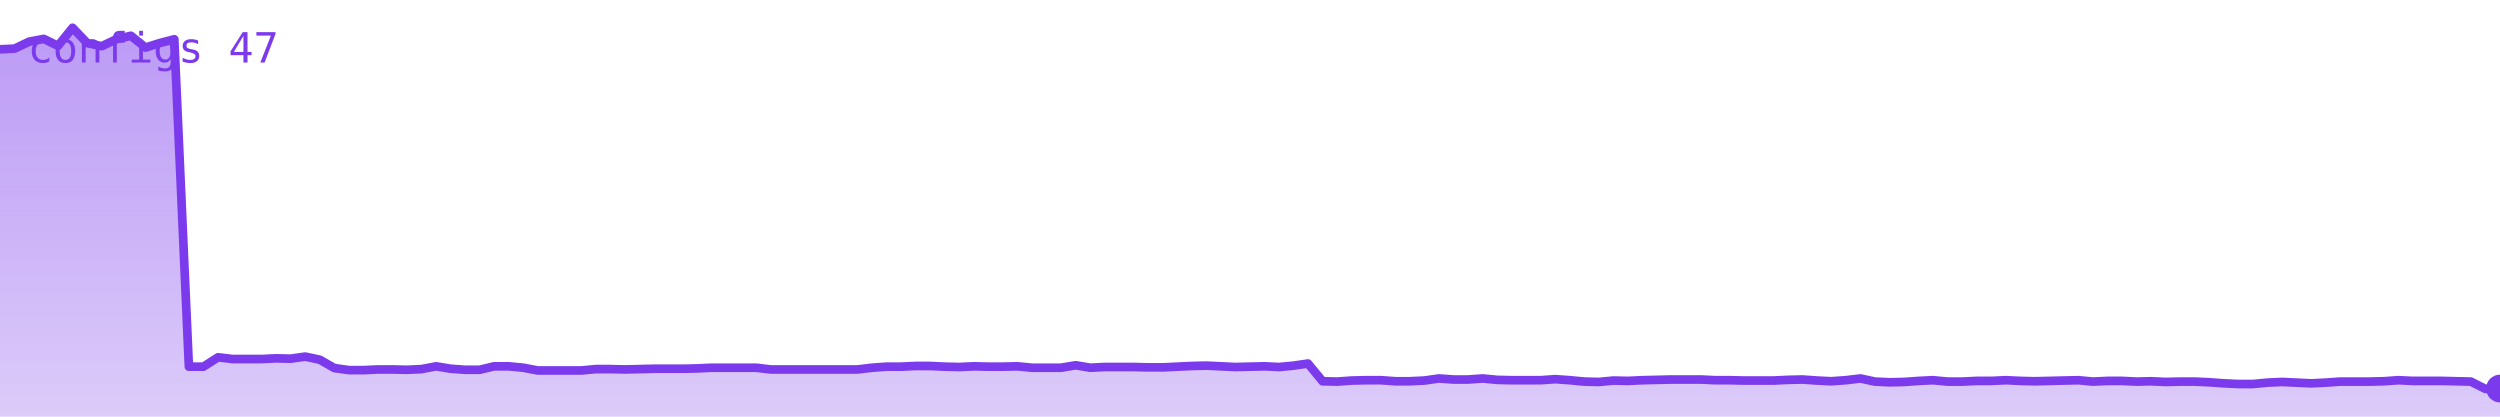
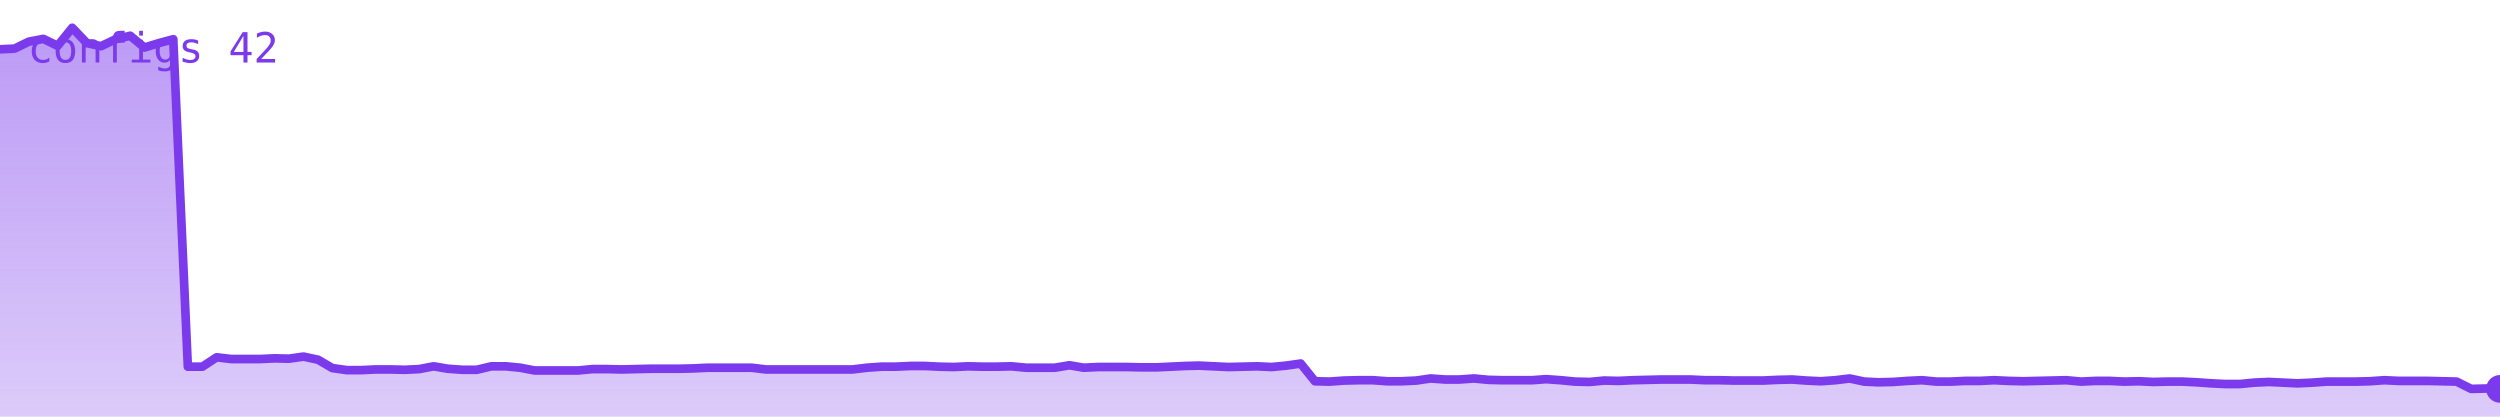
<svg xmlns="http://www.w3.org/2000/svg" viewBox="0 0 720 120" width="720" height="120" role="img" aria-label="configs">
  <defs>
    <linearGradient id="g" x1="0" y1="0" x2="0" y2="1">
      <stop offset="0%" stop-color="#7c3aed" stop-opacity="0.35" />
      <stop offset="100%" stop-color="#7c3aed" stop-opacity="0.02" />
    </linearGradient>
  </defs>
-   <polygon points="0,120 0.0,14.2 4.2,14.0 8.4,12.0 12.6,11.2 16.7,13.2 20.9,8.0 25.1,12.4 29.3,13.3 33.5,11.3 37.7,10.3 41.9,13.7 46.0,12.4 50.2,11.3 54.4,105.6 58.6,105.6 62.8,102.9 67.0,103.4 71.2,103.4 75.3,103.4 79.5,103.2 83.7,103.3 87.9,102.7 92.1,103.6 96.3,106.0 100.5,106.6 104.7,106.6 108.8,106.4 113.0,106.4 117.2,106.5 121.4,106.3 125.6,105.5 129.8,106.2 134.0,106.5 138.1,106.5 142.3,105.5 146.5,105.5 150.7,105.9 154.9,106.7 159.1,106.7 163.3,106.7 167.4,106.7 171.6,106.3 175.8,106.3 180.0,106.4 184.2,106.3 188.4,106.2 192.6,106.2 196.7,106.2 200.9,106.1 205.1,105.9 209.3,105.9 213.5,105.9 217.7,105.9 221.9,106.4 226.0,106.4 230.2,106.4 234.4,106.4 238.6,106.4 242.8,106.4 247.0,106.4 251.2,105.9 255.3,105.6 259.5,105.6 263.7,105.4 267.9,105.4 272.1,105.6 276.3,105.7 280.5,105.5 284.7,105.6 288.8,105.6 293.0,105.5 297.2,105.9 301.4,105.9 305.6,105.9 309.8,105.2 314.0,105.9 318.1,105.7 322.3,105.7 326.5,105.7 330.7,105.8 334.9,105.8 339.1,105.6 343.3,105.4 347.4,105.3 351.6,105.5 355.8,105.7 360.0,105.6 364.2,105.5 368.4,105.7 372.6,105.3 376.7,104.7 380.9,109.8 385.1,109.9 389.3,109.6 393.5,109.5 397.7,109.5 401.9,109.8 406.0,109.8 410.2,109.6 414.4,109.0 418.6,109.3 422.8,109.3 427.0,109.0 431.2,109.4 435.3,109.5 439.5,109.5 443.7,109.5 447.9,109.2 452.1,109.5 456.3,109.9 460.5,110.0 464.7,109.6 468.8,109.7 473.0,109.5 477.2,109.4 481.4,109.3 485.6,109.3 489.8,109.3 494.0,109.5 498.1,109.5 502.3,109.6 506.5,109.6 510.7,109.6 514.9,109.4 519.1,109.3 523.3,109.6 527.4,109.8 531.6,109.5 535.8,109.0 540.0,109.9 544.2,110.1 548.4,110.0 552.6,109.7 556.7,109.5 560.9,109.9 565.1,109.9 569.3,109.7 573.5,109.7 577.7,109.5 581.9,109.7 586.0,109.8 590.2,109.7 594.4,109.6 598.6,109.5 602.8,109.9 607.0,109.7 611.2,109.7 615.3,109.9 619.5,109.8 623.7,110.0 627.9,109.9 632.1,109.9 636.3,110.1 640.5,110.4 644.7,110.6 648.8,110.6 653.0,110.2 657.2,110.0 661.4,110.2 665.6,110.4 669.8,110.2 674.0,109.9 678.1,109.9 682.3,109.9 686.5,109.8 690.7,109.5 694.9,109.7 699.1,109.7 703.3,109.7 707.4,109.8 711.6,109.9 715.8,112.0 720.0,111.9 720,120" fill="#7c3aed" opacity="0.25" />
-   <polygon points="0,120 0.0,14.2 4.2,14.0 8.4,12.0 12.6,11.2 16.7,13.2 20.9,8.0 25.1,12.4 29.3,13.3 33.5,11.3 37.7,10.3 41.9,13.7 46.0,12.4 50.2,11.3 54.4,105.6 58.6,105.6 62.8,102.9 67.0,103.4 71.2,103.4 75.3,103.4 79.5,103.2 83.7,103.3 87.9,102.7 92.1,103.6 96.3,106.0 100.5,106.6 104.7,106.6 108.8,106.4 113.0,106.4 117.2,106.5 121.4,106.3 125.6,105.5 129.8,106.2 134.0,106.5 138.1,106.5 142.3,105.5 146.5,105.5 150.7,105.9 154.9,106.7 159.1,106.7 163.3,106.7 167.4,106.7 171.6,106.3 175.8,106.3 180.0,106.4 184.2,106.3 188.4,106.2 192.6,106.2 196.7,106.2 200.9,106.1 205.1,105.9 209.3,105.9 213.5,105.9 217.7,105.9 221.9,106.4 226.0,106.4 230.2,106.4 234.4,106.4 238.6,106.4 242.8,106.4 247.0,106.4 251.2,105.9 255.3,105.6 259.5,105.6 263.7,105.4 267.9,105.4 272.1,105.6 276.3,105.7 280.5,105.5 284.7,105.6 288.8,105.6 293.0,105.5 297.2,105.9 301.4,105.9 305.6,105.9 309.8,105.2 314.0,105.9 318.1,105.7 322.3,105.7 326.5,105.7 330.7,105.8 334.9,105.8 339.1,105.6 343.3,105.4 347.4,105.3 351.6,105.5 355.8,105.7 360.0,105.6 364.2,105.5 368.4,105.7 372.6,105.3 376.7,104.7 380.9,109.8 385.1,109.9 389.3,109.6 393.5,109.5 397.7,109.5 401.9,109.8 406.0,109.8 410.2,109.6 414.4,109.0 418.6,109.3 422.8,109.3 427.0,109.0 431.2,109.4 435.3,109.5 439.5,109.5 443.7,109.5 447.9,109.2 452.1,109.5 456.3,109.9 460.5,110.0 464.7,109.6 468.8,109.7 473.0,109.5 477.2,109.4 481.4,109.3 485.6,109.3 489.8,109.3 494.0,109.5 498.1,109.5 502.3,109.6 506.5,109.6 510.7,109.6 514.9,109.4 519.1,109.3 523.3,109.6 527.4,109.8 531.6,109.5 535.8,109.0 540.0,109.9 544.2,110.1 548.4,110.0 552.6,109.7 556.7,109.5 560.9,109.9 565.1,109.9 569.3,109.7 573.5,109.7 577.7,109.5 581.9,109.7 586.0,109.8 590.2,109.7 594.4,109.6 598.6,109.5 602.8,109.9 607.0,109.7 611.2,109.7 615.3,109.9 619.5,109.8 623.7,110.0 627.9,109.9 632.1,109.9 636.3,110.1 640.5,110.4 644.7,110.6 648.8,110.6 653.0,110.2 657.2,110.0 661.4,110.2 665.6,110.4 669.8,110.2 674.0,109.9 678.1,109.9 682.3,109.9 686.5,109.8 690.7,109.5 694.9,109.7 699.1,109.7 703.3,109.7 707.4,109.8 711.6,109.9 715.8,112.0 720.0,111.9 720,120" fill="url(#g)" />
-   <polyline points="0.0,14.2 4.2,14.0 8.4,12.0 12.6,11.2 16.7,13.2 20.9,8.0 25.1,12.4 29.3,13.3 33.5,11.3 37.7,10.3 41.9,13.7 46.0,12.4 50.2,11.3 54.4,105.6 58.6,105.6 62.8,102.9 67.0,103.4 71.2,103.4 75.3,103.4 79.5,103.2 83.7,103.3 87.9,102.7 92.1,103.6 96.3,106.0 100.5,106.6 104.7,106.6 108.8,106.4 113.0,106.4 117.2,106.5 121.4,106.3 125.6,105.5 129.8,106.2 134.0,106.5 138.1,106.5 142.3,105.5 146.5,105.5 150.7,105.9 154.9,106.7 159.1,106.7 163.3,106.7 167.4,106.7 171.6,106.3 175.8,106.3 180.0,106.4 184.2,106.3 188.4,106.2 192.6,106.2 196.7,106.2 200.9,106.1 205.1,105.9 209.3,105.9 213.5,105.9 217.7,105.9 221.9,106.4 226.0,106.4 230.2,106.4 234.4,106.4 238.6,106.4 242.8,106.4 247.0,106.4 251.2,105.9 255.3,105.6 259.5,105.6 263.7,105.4 267.9,105.4 272.1,105.6 276.3,105.7 280.5,105.5 284.7,105.6 288.8,105.6 293.0,105.5 297.2,105.9 301.4,105.9 305.6,105.9 309.8,105.2 314.0,105.9 318.1,105.7 322.3,105.7 326.5,105.7 330.7,105.8 334.9,105.8 339.1,105.6 343.3,105.4 347.4,105.3 351.6,105.5 355.8,105.7 360.0,105.6 364.2,105.5 368.4,105.7 372.6,105.3 376.7,104.7 380.9,109.8 385.1,109.9 389.3,109.6 393.5,109.5 397.7,109.5 401.9,109.8 406.0,109.8 410.2,109.6 414.4,109.0 418.6,109.3 422.8,109.3 427.0,109.0 431.2,109.4 435.3,109.5 439.5,109.5 443.7,109.5 447.9,109.2 452.1,109.5 456.3,109.9 460.5,110.0 464.7,109.6 468.8,109.7 473.0,109.5 477.2,109.4 481.4,109.3 485.6,109.3 489.8,109.3 494.0,109.5 498.1,109.5 502.3,109.6 506.5,109.6 510.7,109.6 514.9,109.4 519.1,109.3 523.3,109.6 527.4,109.8 531.6,109.5 535.8,109.0 540.0,109.9 544.2,110.1 548.4,110.0 552.6,109.7 556.7,109.5 560.9,109.9 565.1,109.9 569.3,109.7 573.5,109.7 577.7,109.5 581.9,109.7 586.0,109.8 590.2,109.7 594.4,109.6 598.6,109.5 602.8,109.9 607.0,109.7 611.2,109.7 615.3,109.9 619.5,109.8 623.7,110.0 627.9,109.9 632.1,109.9 636.3,110.1 640.5,110.4 644.7,110.6 648.8,110.6 653.0,110.2 657.2,110.0 661.4,110.2 665.6,110.4 669.8,110.2 674.0,109.9 678.1,109.9 682.3,109.9 686.5,109.8 690.7,109.5 694.9,109.7 699.1,109.7 703.3,109.7 707.4,109.8 711.6,109.9 715.8,112.0 720.0,111.9" fill="none" stroke="#7c3aed" stroke-width="2.5" stroke-linejoin="round" stroke-linecap="round" />
-   <circle cx="720.0" cy="111.9" r="4" fill="#7c3aed" />
-   <text x="8" y="18" font-family="monospace" font-size="12" fill="#7c3aed">configs 47</text>
+   <polygon points="0,120 0.0,14.2 4.2,14.0 8.3,12.0 12.5,11.2 16.6,13.2 20.8,8.0 25.0,12.4 29.1,13.3 33.3,11.3 37.5,10.3 41.6,13.7 45.8,12.4 49.9,11.3 54.1,105.6 58.3,105.6 62.4,102.9 66.6,103.4 70.8,103.4 74.9,103.4 79.1,103.2 83.2,103.3 87.4,102.7 91.6,103.6 95.7,106.0 99.9,106.6 104.0,106.6 108.2,106.4 112.4,106.4 116.5,106.5 120.7,106.3 124.9,105.5 129.0,106.2 133.2,106.5 137.3,106.5 141.5,105.5 145.7,105.5 149.8,105.9 154.0,106.7 158.2,106.7 162.3,106.7 166.5,106.7 170.6,106.3 174.8,106.3 179.0,106.4 183.1,106.3 187.3,106.2 191.4,106.2 195.6,106.2 199.8,106.1 203.9,105.9 208.1,105.9 212.3,105.9 216.4,105.9 220.6,106.4 224.7,106.4 228.9,106.4 233.1,106.4 237.2,106.4 241.4,106.4 245.5,106.4 249.7,105.9 253.9,105.6 258.0,105.6 262.2,105.4 266.4,105.4 270.5,105.6 274.7,105.7 278.8,105.5 283.0,105.6 287.2,105.6 291.3,105.5 295.5,105.9 299.7,105.9 303.8,105.9 308.0,105.2 312.1,105.9 316.3,105.7 320.5,105.7 324.6,105.7 328.8,105.8 332.9,105.8 337.1,105.6 341.3,105.4 345.4,105.3 349.6,105.5 353.8,105.7 357.9,105.6 362.1,105.5 366.2,105.7 370.4,105.3 374.6,104.7 378.7,109.8 382.9,109.9 387.1,109.6 391.2,109.5 395.4,109.5 399.5,109.8 403.7,109.8 407.9,109.6 412.0,109.0 416.2,109.3 420.3,109.3 424.5,109.0 428.7,109.4 432.8,109.5 437.0,109.5 441.2,109.5 445.3,109.2 449.5,109.5 453.6,109.9 457.8,110.0 462.0,109.6 466.1,109.7 470.3,109.5 474.5,109.4 478.6,109.3 482.8,109.3 486.9,109.3 491.1,109.5 495.3,109.5 499.4,109.6 503.6,109.6 507.7,109.6 511.9,109.4 516.1,109.3 520.2,109.6 524.4,109.8 528.6,109.5 532.7,109.0 536.9,109.9 541.0,110.1 545.2,110.0 549.4,109.7 553.5,109.5 557.7,109.9 561.8,109.9 566.0,109.7 570.2,109.7 574.3,109.5 578.5,109.7 582.7,109.8 586.8,109.7 591.0,109.6 595.1,109.5 599.3,109.9 603.5,109.7 607.6,109.7 611.8,109.9 616.0,109.8 620.1,110.0 624.3,109.9 628.4,109.9 632.6,110.1 636.8,110.4 640.9,110.6 645.1,110.6 649.2,110.2 653.4,110.0 657.6,110.2 661.7,110.4 665.9,110.2 670.1,109.9 674.2,109.9 678.4,109.9 682.5,109.8 686.7,109.5 690.9,109.7 695.0,109.7 699.2,109.7 703.4,109.8 707.5,109.9 711.7,112.0 715.8,111.9 720.0,112.0 720,120" fill="#7c3aed" opacity="0.25" />
+   <polygon points="0,120 0.0,14.2 4.2,14.0 8.3,12.0 12.5,11.2 16.6,13.2 20.8,8.0 25.0,12.4 29.1,13.3 33.3,11.3 37.5,10.3 41.6,13.7 45.8,12.4 49.9,11.3 54.1,105.6 58.3,105.6 62.4,102.9 66.6,103.4 70.8,103.4 74.9,103.4 79.1,103.2 83.2,103.3 87.4,102.7 91.6,103.6 95.7,106.0 99.9,106.6 104.0,106.6 108.2,106.4 112.4,106.4 116.5,106.5 120.7,106.3 124.9,105.5 129.0,106.2 133.2,106.5 137.3,106.5 141.5,105.5 145.7,105.5 149.8,105.9 154.0,106.7 158.2,106.7 162.3,106.7 166.5,106.7 170.6,106.3 174.8,106.3 179.0,106.4 183.1,106.3 187.3,106.2 191.4,106.2 195.6,106.2 199.8,106.1 203.9,105.9 208.1,105.9 212.3,105.9 216.4,105.9 220.6,106.4 224.7,106.4 228.9,106.4 233.1,106.4 237.2,106.4 241.4,106.4 245.5,106.4 249.7,105.9 253.9,105.6 258.0,105.6 262.2,105.4 266.4,105.4 270.5,105.6 274.7,105.7 278.8,105.5 283.0,105.6 287.2,105.6 291.3,105.5 295.5,105.9 299.7,105.9 303.8,105.9 308.0,105.2 312.1,105.9 316.3,105.7 320.5,105.7 324.6,105.7 328.8,105.8 332.9,105.8 337.1,105.6 341.3,105.4 345.4,105.3 349.6,105.5 353.8,105.7 357.9,105.6 362.1,105.5 366.2,105.7 370.4,105.3 374.6,104.7 378.7,109.8 382.9,109.9 387.1,109.6 391.2,109.5 395.4,109.5 399.5,109.8 403.7,109.8 407.9,109.6 412.0,109.0 416.2,109.3 420.3,109.3 424.5,109.0 428.7,109.4 432.8,109.5 437.0,109.5 441.2,109.5 445.3,109.2 449.5,109.5 453.6,109.9 457.8,110.0 462.0,109.6 466.1,109.7 470.3,109.5 474.5,109.4 478.6,109.3 482.8,109.3 486.9,109.3 491.1,109.5 495.3,109.5 499.4,109.6 503.6,109.6 507.7,109.6 511.9,109.4 516.1,109.3 520.2,109.6 524.4,109.8 528.6,109.5 532.7,109.0 536.9,109.9 541.0,110.1 545.2,110.0 549.4,109.7 553.5,109.5 557.7,109.9 561.8,109.9 566.0,109.7 570.2,109.7 574.3,109.5 578.5,109.7 582.7,109.8 586.8,109.7 591.0,109.6 595.1,109.5 599.3,109.9 603.5,109.7 607.6,109.7 611.8,109.9 616.0,109.8 620.1,110.0 624.3,109.9 628.4,109.9 632.6,110.1 636.8,110.4 640.9,110.6 645.1,110.6 649.2,110.2 653.4,110.0 657.6,110.2 661.7,110.4 665.9,110.2 670.1,109.9 674.2,109.9 678.4,109.9 682.5,109.8 686.7,109.5 690.9,109.7 695.0,109.7 699.2,109.7 703.4,109.8 707.5,109.9 711.7,112.0 715.8,111.9 720.0,112.0 720,120" fill="url(#g)" />
+   <polyline points="0.0,14.2 4.2,14.0 8.3,12.0 12.5,11.2 16.6,13.2 20.8,8.0 25.0,12.4 29.1,13.3 33.3,11.3 37.5,10.3 41.6,13.7 45.8,12.4 49.9,11.3 54.1,105.6 58.3,105.6 62.4,102.9 66.6,103.4 70.8,103.4 74.9,103.4 79.1,103.2 83.2,103.3 87.4,102.7 91.6,103.6 95.7,106.0 99.9,106.6 104.0,106.6 108.2,106.4 112.4,106.4 116.5,106.5 120.7,106.3 124.9,105.5 129.0,106.2 133.2,106.5 137.3,106.5 141.5,105.5 145.7,105.5 149.8,105.9 154.0,106.7 158.2,106.7 162.3,106.7 166.5,106.7 170.6,106.3 174.8,106.3 179.0,106.4 183.1,106.3 187.3,106.2 191.4,106.2 195.6,106.2 199.8,106.1 203.9,105.9 208.1,105.9 212.3,105.9 216.4,105.9 220.6,106.4 224.7,106.4 228.9,106.4 233.1,106.4 237.2,106.4 241.4,106.4 245.5,106.4 249.7,105.9 253.9,105.6 258.0,105.6 262.2,105.4 266.4,105.4 270.5,105.6 274.7,105.7 278.8,105.5 283.0,105.6 287.2,105.6 291.3,105.5 295.5,105.9 299.7,105.9 303.8,105.9 308.0,105.2 312.1,105.9 316.3,105.7 320.5,105.7 324.6,105.7 328.8,105.8 332.9,105.8 337.1,105.6 341.3,105.4 345.4,105.3 349.6,105.5 353.8,105.7 357.9,105.6 362.1,105.5 366.2,105.7 370.4,105.3 374.6,104.7 378.7,109.8 382.9,109.9 387.1,109.6 391.2,109.5 395.4,109.5 399.5,109.8 403.7,109.8 407.9,109.6 412.0,109.0 416.2,109.3 420.3,109.3 424.5,109.0 428.7,109.4 432.8,109.5 437.0,109.5 441.2,109.5 445.3,109.2 449.5,109.5 453.6,109.9 457.8,110.0 462.0,109.6 466.1,109.7 470.3,109.5 474.5,109.4 478.6,109.3 482.8,109.3 486.9,109.3 491.1,109.5 495.3,109.5 499.4,109.6 503.6,109.6 507.7,109.6 511.9,109.4 516.1,109.3 520.2,109.6 524.4,109.8 528.6,109.5 532.7,109.0 536.9,109.9 541.0,110.1 545.2,110.0 549.4,109.7 553.5,109.5 557.7,109.9 561.8,109.9 566.0,109.7 570.2,109.7 574.3,109.5 578.5,109.7 582.7,109.8 586.8,109.7 591.0,109.6 595.1,109.5 599.3,109.9 603.5,109.7 607.6,109.7 611.8,109.9 616.0,109.8 620.1,110.0 624.3,109.9 628.4,109.9 632.6,110.1 636.8,110.4 640.9,110.6 645.1,110.6 649.2,110.2 653.4,110.0 657.6,110.2 661.7,110.4 665.9,110.2 670.1,109.9 674.2,109.9 678.4,109.9 682.5,109.8 686.7,109.5 690.9,109.7 695.0,109.7 699.2,109.7 703.4,109.8 707.5,109.9 711.7,112.0 715.8,111.9 720.0,112.0" fill="none" stroke="#7c3aed" stroke-width="2.5" stroke-linejoin="round" stroke-linecap="round" />
+   <circle cx="720.0" cy="112.0" r="4" fill="#7c3aed" />
+   <text x="8" y="18" font-family="monospace" font-size="12" fill="#7c3aed">configs 42</text>
</svg>
